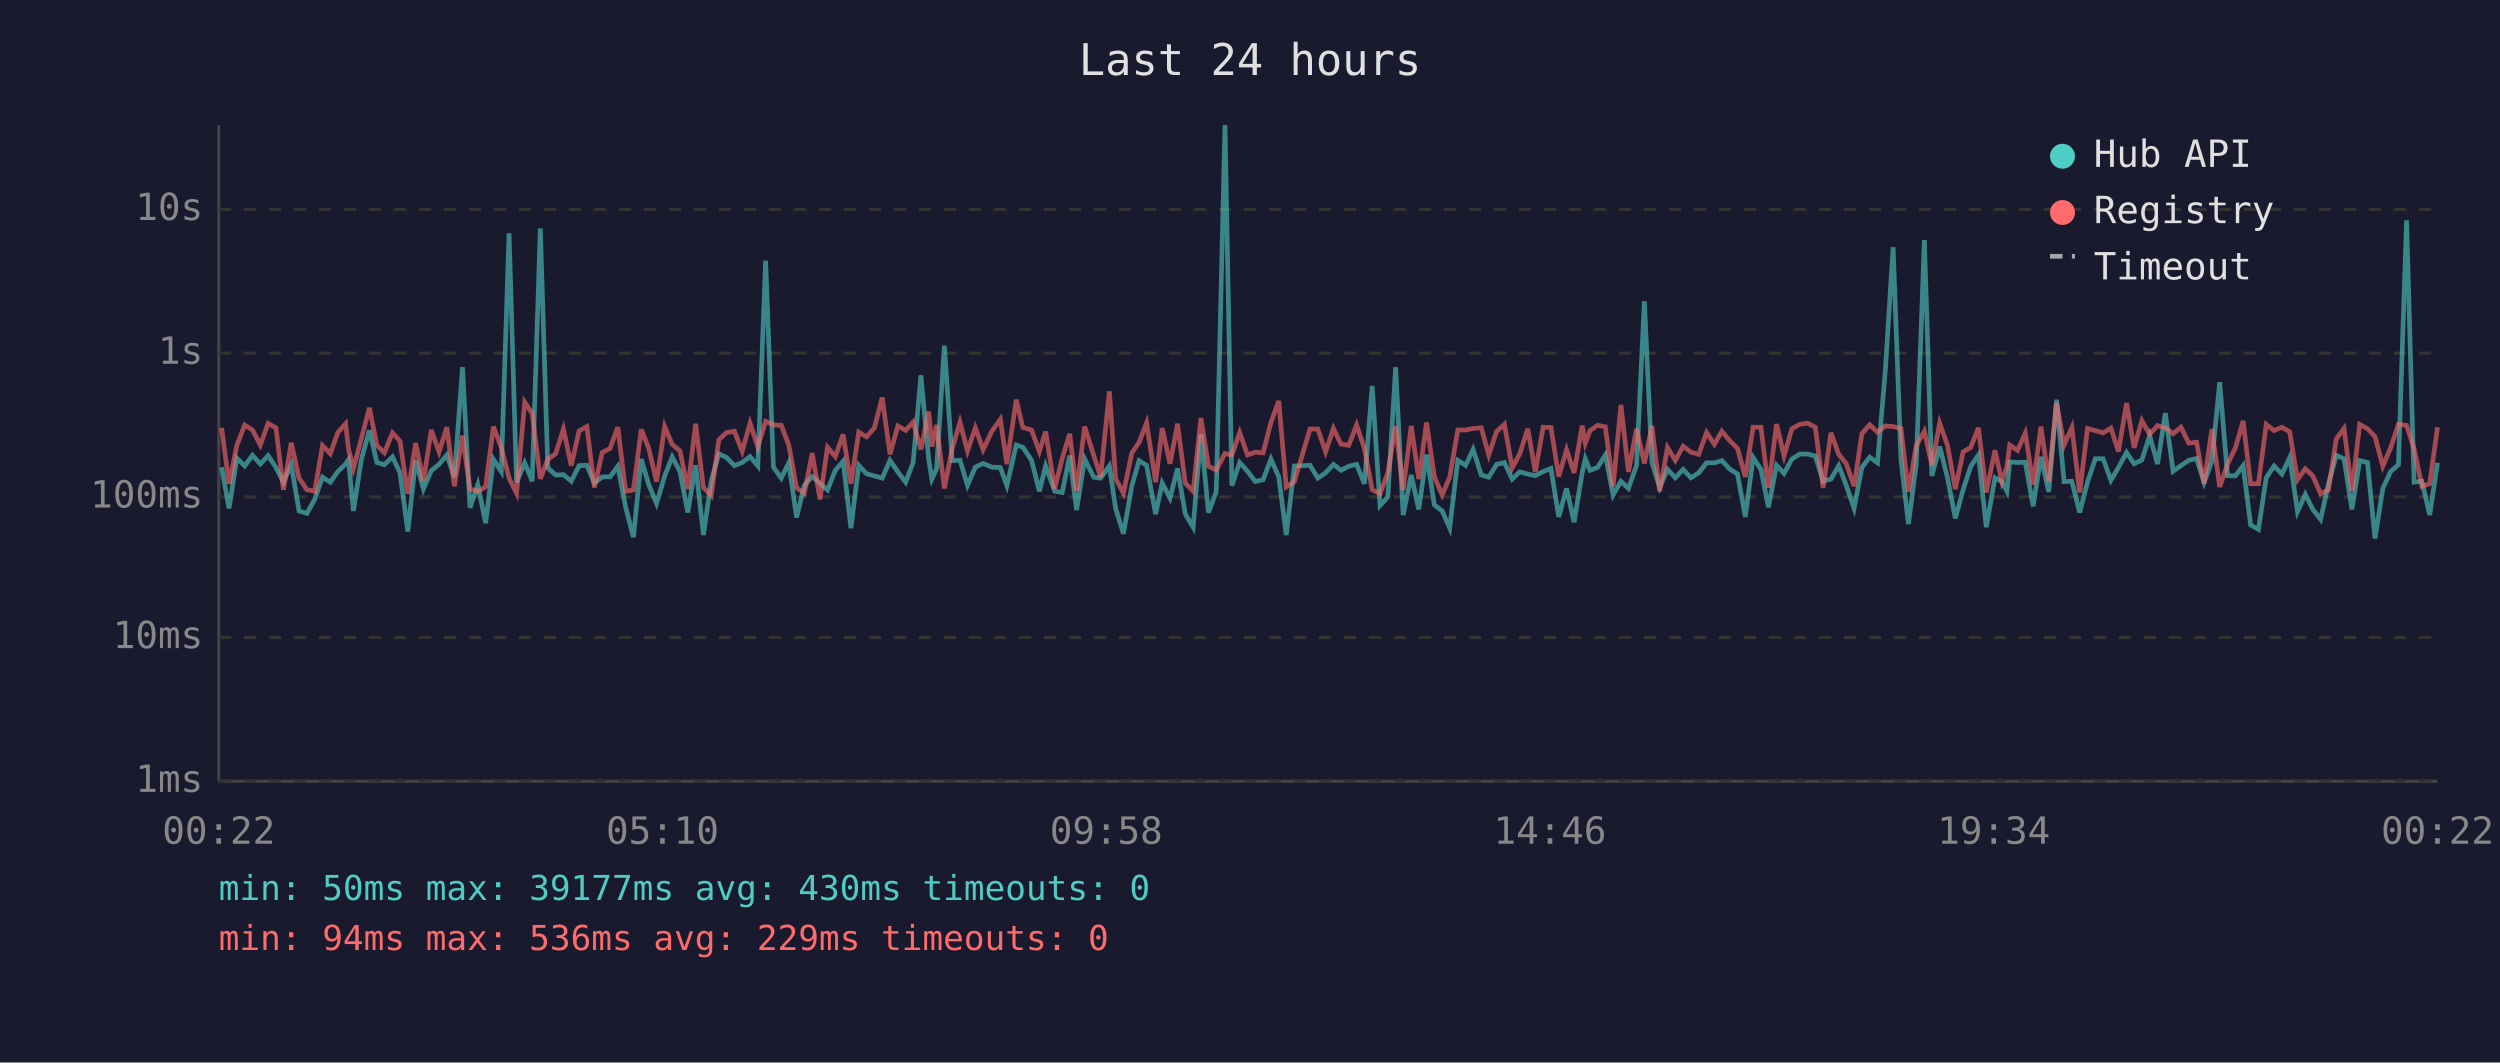
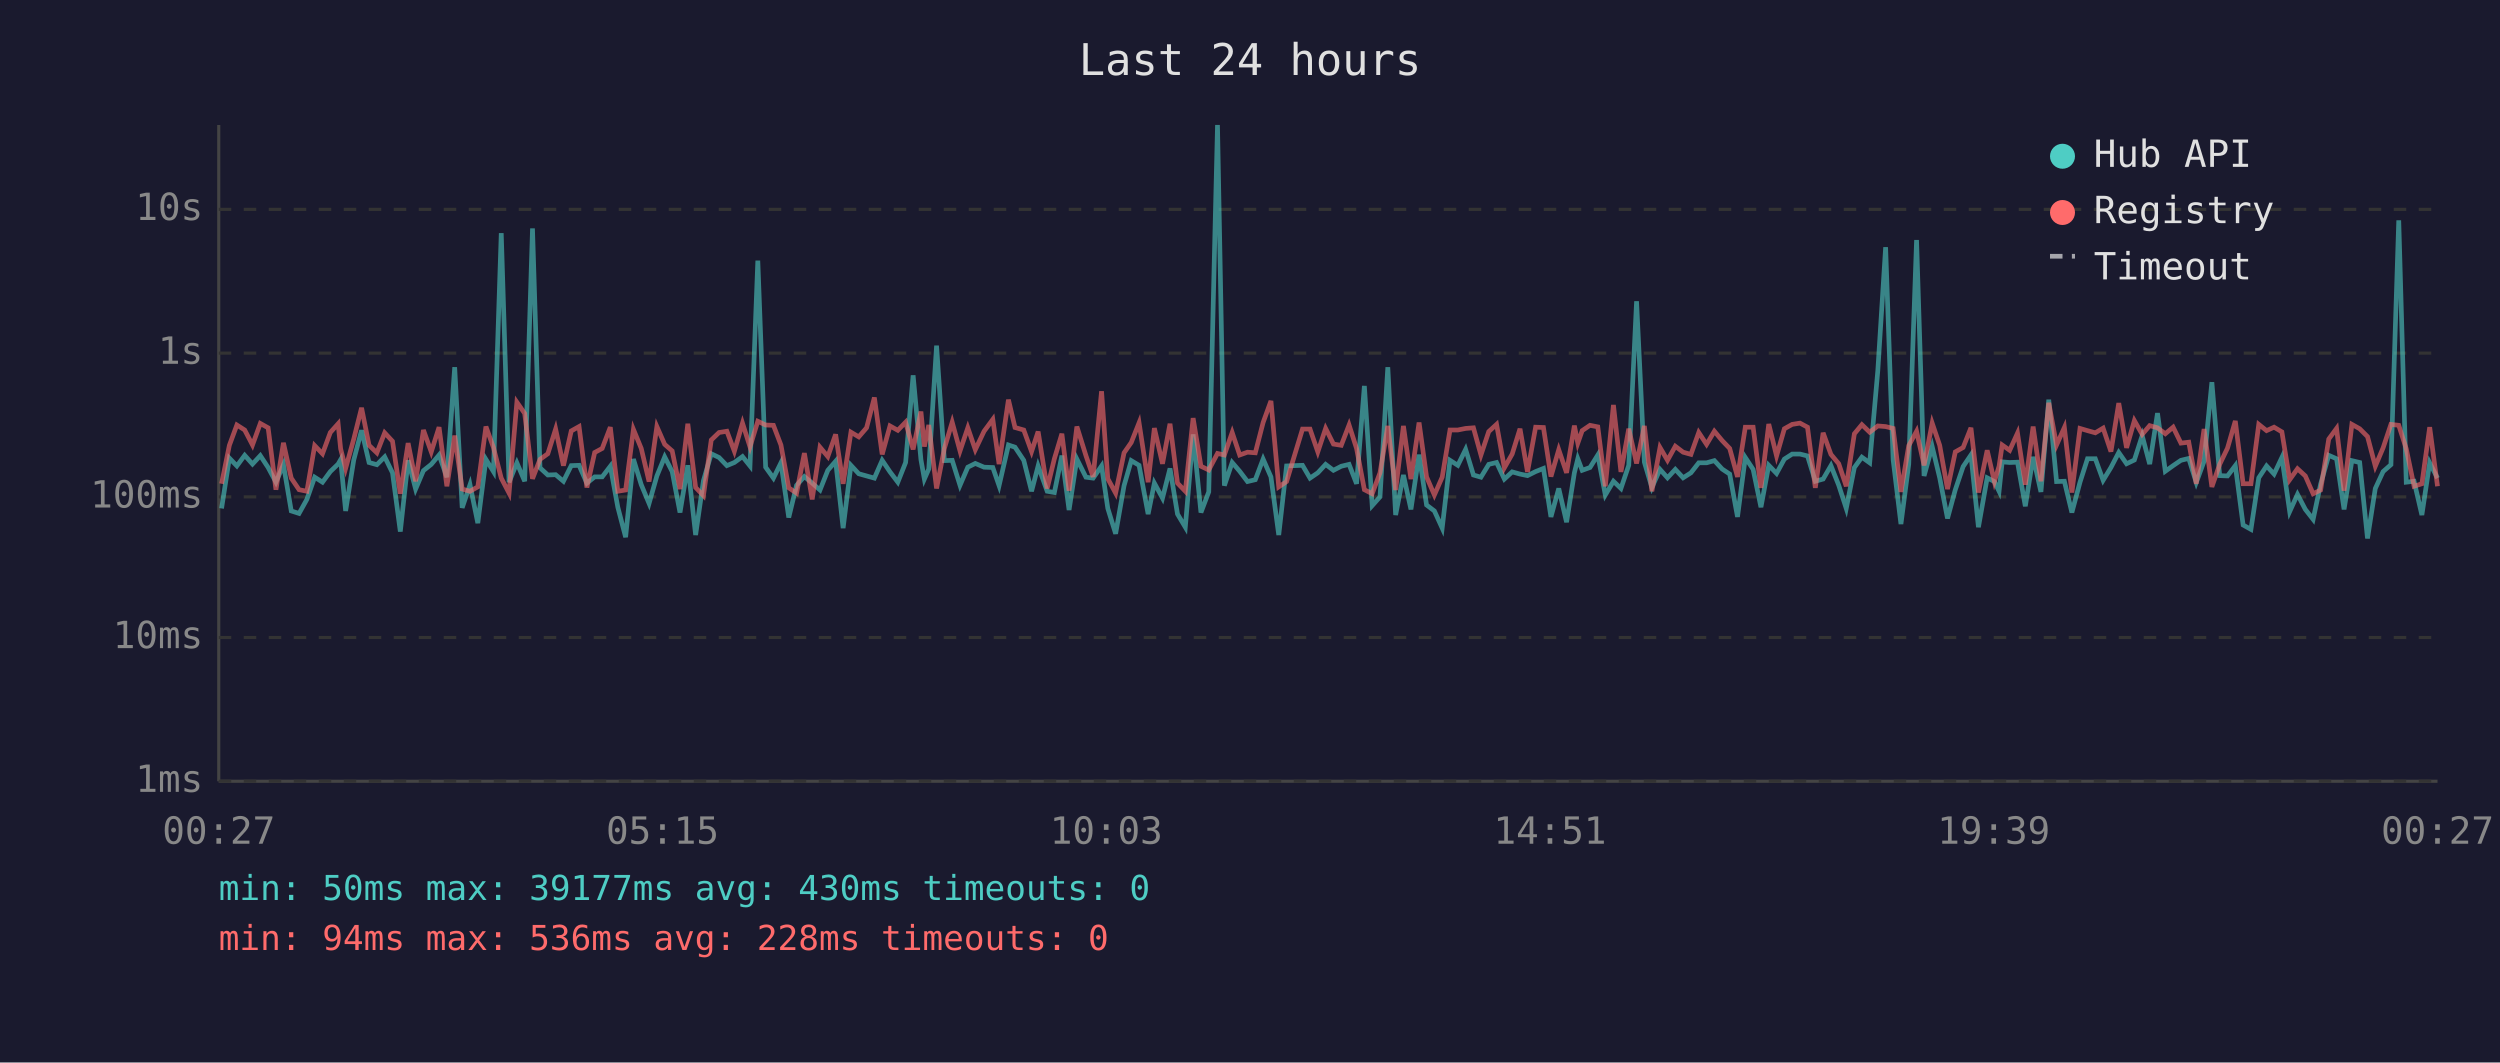
<svg xmlns="http://www.w3.org/2000/svg" viewBox="0 0 800 340" font-family="monospace" font-size="12">
  <rect width="800" height="340" fill="#1a1a2e" />
  <text x="400" y="24" fill="#e0e0e0" font-size="14" text-anchor="middle">Last 24 hours</text>
  <line x1="70" y1="40" x2="70" y2="250" stroke="#444" stroke-width="1" />
  <line x1="70" y1="250" x2="780" y2="250" stroke="#444" stroke-width="1" />
  <line x1="70" y1="250" x2="780" y2="250" stroke="#333" stroke-width="1" stroke-dasharray="4" />
  <text x="65" y="250" fill="#888" text-anchor="end" dominant-baseline="middle">1ms</text>
  <line x1="70" y1="204" x2="780" y2="204" stroke="#333" stroke-width="1" stroke-dasharray="4" />
  <text x="65" y="204" fill="#888" text-anchor="end" dominant-baseline="middle">10ms</text>
  <line x1="70" y1="159" x2="780" y2="159" stroke="#333" stroke-width="1" stroke-dasharray="4" />
  <text x="65" y="159" fill="#888" text-anchor="end" dominant-baseline="middle">100ms</text>
  <line x1="70" y1="113" x2="780" y2="113" stroke="#333" stroke-width="1" stroke-dasharray="4" />
  <text x="65" y="113" fill="#888" text-anchor="end" dominant-baseline="middle">1s</text>
  <line x1="70" y1="67" x2="780" y2="67" stroke="#333" stroke-width="1" stroke-dasharray="4" />
  <text x="65" y="67" fill="#888" text-anchor="end" dominant-baseline="middle">10s</text>
-   <text x="70" y="270" fill="#888" text-anchor="middle">00:22</text>
-   <text x="212" y="270" fill="#888" text-anchor="middle">05:10</text>
-   <text x="354" y="270" fill="#888" text-anchor="middle">09:58</text>
-   <text x="496" y="270" fill="#888" text-anchor="middle">14:46</text>
-   <text x="638" y="270" fill="#888" text-anchor="middle">19:34</text>
-   <text x="780" y="270" fill="#888" text-anchor="middle">00:22</text>
-   <polyline points="70.9,149.5 73.3,162.7 75.8,146.6 78.3,149.1 80.8,145.7 83.3,148.5 85.8,145.8 88.3,149.6 90.7,154.3 93.2,148.7 95.7,163.5 98.2,164.3 100.7,159.8 103.2,152.7 105.7,154.3 108.1,150.9 110.6,148.5 111.5,147.1 113.1,163.5 115.6,147.2 118.2,137.7 120.6,148.0 123.0,148.7 125.6,146.2 128.0,151.3 130.5,170.1 133.0,147.3 135.5,156.5 138.0,150.6 140.5,148.6 143.0,145.6 145.4,152.7 148.0,117.5 150.4,162.5 152.9,155.1 155.4,167.4 157.9,147.0 160.4,150.9 162.9,74.6 165.3,154.3 167.9,148.1 170.3,154.0 172.9,73.1 175.3,149.7 177.8,152.0 180.3,151.9 182.8,154.0 185.3,149.0 187.8,148.9 190.2,154.6 192.7,152.6 195.2,152.6 197.7,149.2 200.2,162.3 202.7,171.9 205.2,146.9 207.6,155.1 210.1,161.1 212.7,152.3 215.1,146.2 217.6,150.9 220.1,164.0 222.6,148.9 225.1,171.2 227.6,153.8 230.0,145.2 232.5,146.4 235.0,149.0 237.5,148.0 240.0,146.1 242.5,149.1 245.0,83.4 247.5,149.5 250.0,153.0 252.4,148.1 254.9,165.6 257.4,155.3 259.9,152.5 262.4,154.6 264.8,156.8 267.3,150.5 269.8,147.6 272.3,169.0 274.8,148.9 277.3,151.6 279.8,152.3 282.3,153.0 284.8,147.3 287.3,151.0 289.8,154.3 292.2,148.0 294.7,120.1 297.2,147.1 298.2,153.3 299.7,150.1 302.2,110.6 304.7,147.4 307.2,147.3 309.6,155.3 312.1,149.5 314.6,148.3 317.4,149.5 320.1,149.6 322.2,155.4 325.2,142.4 327.3,143.1 330.1,147.3 332.6,157.2 334.6,149.1 337.5,157.2 339.9,157.6 342.3,145.8 344.5,163.2 347.1,146.9 350.0,152.7 352.2,153.0 355.0,149.1 357.0,162.7 359.5,170.8 362.2,155.4 364.5,147.4 366.9,148.9 369.8,164.5 371.9,154.6 374.4,159.4 376.8,149.9 379.3,164.5 381.8,168.7 384.3,139.0 386.7,164.0 389.2,157.4 392.0,40.0 394.2,155.4 396.7,148.0 399.2,150.8 401.7,154.1 404.2,153.5 406.7,146.9 409.2,152.6 411.6,171.2 414.2,149.1 419.2,148.9 421.7,153.0 424.2,151.3 426.7,148.6 429.1,150.5 431.6,149.2 434.1,148.6 436.6,154.8 439.1,123.5 441.6,161.8 444.1,159.0 446.6,117.5 449.0,164.8 451.6,152.0 454.0,163.0 456.5,145.5 459.0,161.6 461.5,163.5 463.9,169.0 466.5,147.3 469.0,148.9 471.4,143.8 474.0,152.0 476.4,152.7 478.9,148.6 481.4,148.0 483.9,153.3 486.3,151.0 488.9,151.7 491.3,152.2 493.8,150.9 496.3,149.9 498.8,165.4 501.3,156.3 503.7,167.1 506.3,151.3 507.3,146.8 508.8,150.5 511.2,149.6 513.7,145.6 516.2,158.4 518.7,154.0 521.1,156.3 523.7,148.9 526.2,96.4 528.6,147.9 531.1,156.0 533.6,150.2 536.1,152.9 538.6,150.2 541.1,152.9 543.6,151.3 546.1,148.1 548.6,148.1 551.0,147.4 553.5,150.1 556.0,151.7 558.5,165.4 561.0,146.4 563.5,150.2 565.9,162.3 568.5,148.9 570.9,151.5 573.4,146.9 575.9,145.3 578.4,145.3 580.9,145.9 583.4,154.0 585.9,153.3 588.4,149.0 590.8,155.3 593.3,162.7 595.8,149.6 598.3,146.3 600.8,148.1 603.3,118.6 605.8,79.1 608.3,147.1 610.7,167.7 613.2,148.5 615.8,76.8 618.2,152.3 620.7,142.9 623.2,152.9 625.7,165.9 628.2,156.7 630.6,149.3 633.1,145.6 635.6,168.7 638.4,152.9 640.6,154.1 642.2,157.2 643.1,147.8 645.6,148.0 648.1,147.9 650.6,162.0 653.1,146.2 655.6,157.4 658.1,127.9 660.5,154.1 663.0,154.0 665.5,164.0 668.0,154.3 670.5,146.8 673.0,146.8 675.5,153.7 677.9,149.6 680.5,144.8 682.9,148.4 685.4,147.2 687.9,139.4 690.4,148.5 692.9,132.2 695.4,150.8 697.9,149.0 700.4,147.3 702.9,146.7 705.3,154.4 707.8,147.6 710.3,122.3 712.8,152.2 715.3,152.3 717.8,149.0 720.2,168.0 722.7,169.4 725.2,152.9 727.7,149.1 730.2,151.7 732.7,146.4 735.2,163.7 737.7,158.2 740.1,163.0 742.6,166.2 745.1,154.9 747.6,145.7 750.1,146.8 752.6,163.0 755.1,147.4 757.6,148.0 760.0,172.3 762.5,156.3 765.0,150.9 767.5,148.7 770.1,70.5 772.5,154.3 775.0,154.0 777.5,164.8 780.0,148.1" fill="none" stroke="#4ecdc4" stroke-width="1.5" opacity="0.6" />
-   <polyline points="70.9,136.9 73.3,154.8 75.8,142.5 78.3,136.0 80.8,137.6 83.3,142.4 85.8,135.5 88.3,136.9 90.7,156.7 93.2,141.7 95.7,153.0 98.2,156.7 100.7,157.2 103.2,142.6 105.7,145.2 108.1,138.4 110.6,135.6 111.5,143.6 113.1,149.9 115.6,140.5 118.2,130.5 120.6,142.5 123.0,144.9 125.6,138.5 128.0,141.2 130.5,158.0 133.0,141.8 135.5,154.0 138.0,137.6 140.5,144.6 143.0,136.7 145.4,155.6 148.0,139.4 150.4,156.5 152.9,157.2 155.4,155.8 157.9,136.5 160.4,143.2 162.9,153.0 165.3,157.8 167.9,128.7 170.3,132.3 172.9,153.2 175.3,147.0 177.8,145.2 180.3,137.3 182.8,149.0 185.3,137.9 187.8,136.5 190.2,156.0 192.7,144.8 195.2,143.5 197.7,136.7 200.2,157.2 202.7,156.8 205.2,137.4 207.6,143.5 210.1,154.1 212.7,136.5 215.1,142.2 217.6,144.3 220.1,156.5 222.6,135.6 225.1,156.0 227.6,158.6 230.0,140.8 232.5,138.4 235.0,138.0 237.5,144.4 240.0,135.4 242.5,143.0 245.0,134.8 247.5,136.0 250.0,136.1 252.4,142.4 254.9,156.1 257.4,157.8 259.9,145.0 262.4,159.8 264.8,143.1 267.3,146.1 269.8,139.0 272.3,154.8 274.8,138.3 277.3,139.8 279.8,136.9 282.3,127.2 284.8,145.4 287.3,136.3 289.8,137.7 292.2,135.1 294.7,143.8 297.2,131.7 298.2,142.9 299.7,136.0 302.2,156.3 304.7,143.5 307.2,135.1 309.6,144.3 312.1,136.9 314.6,143.9 317.4,138.0 320.1,134.2 322.2,148.5 325.2,127.9 327.3,136.8 330.1,137.6 332.6,144.5 334.6,138.1 337.5,156.3 339.9,146.8 342.3,138.8 344.5,157.0 347.1,136.5 350.0,145.8 352.2,152.6 355.0,125.2 357.0,153.2 359.5,157.8 362.2,144.9 364.5,141.6 366.9,135.3 369.8,154.3 371.9,137.0 374.4,148.4 376.8,135.6 379.3,154.6 381.8,157.2 384.3,133.8 386.7,149.2 389.2,150.4 392.0,145.1 394.2,145.6 396.7,138.4 399.2,145.6 401.7,144.7 404.2,144.9 406.7,135.2 409.2,128.3 411.6,155.8 414.2,154.1 419.2,137.3 421.7,137.3 424.2,144.6 426.7,137.1 429.1,142.1 431.6,142.5 434.1,136.0 436.6,143.5 439.1,156.7 441.6,158.0 444.1,151.3 446.6,136.3 449.0,156.8 451.6,136.3 454.0,153.3 456.5,135.2 459.0,152.6 461.5,158.4 463.9,152.7 466.5,137.6 469.0,137.6 471.4,137.1 474.0,136.9 476.4,145.6 478.9,138.1 481.4,135.8 483.9,149.7 486.3,145.3 488.9,137.2 491.3,151.0 493.8,136.7 496.3,136.8 498.8,152.5 501.3,143.9 503.7,151.3 506.3,136.2 507.3,141.8 508.8,137.8 511.2,136.1 513.7,136.6 516.2,155.6 518.7,129.6 521.1,151.0 523.7,137.2 526.2,148.3 528.6,136.3 531.1,157.2 533.6,143.2 536.1,147.3 538.6,142.8 541.1,144.7 543.6,145.4 546.1,138.4 548.6,142.2 551.0,138.0 553.5,141.0 556.0,143.5 558.5,152.6 561.0,136.7 563.5,136.7 565.9,156.1 568.5,135.7 570.9,145.9 573.4,137.2 575.9,135.8 578.4,135.4 580.9,136.7 583.4,156.1 585.9,138.5 588.4,145.4 590.8,148.4 593.3,155.6 595.8,138.8 598.3,135.9 600.8,138.3 603.3,136.3 605.8,136.5 608.3,137.1 610.7,157.4 613.2,142.6 615.8,138.0 618.2,148.9 620.7,135.4 623.2,142.5 625.7,156.5 628.2,144.6 630.6,143.2 633.1,136.9 635.6,157.6 638.4,144.1 640.6,154.1 642.2,149.2 643.1,142.4 645.6,144.1 648.1,138.6 650.6,155.1 653.1,136.5 655.6,154.0 658.1,128.9 660.5,142.4 663.0,136.8 665.5,157.6 668.0,137.1 670.5,137.8 673.0,138.5 675.5,137.0 677.9,144.5 680.5,129.0 682.9,143.3 685.4,134.6 687.9,139.0 690.4,136.2 692.9,136.9 695.4,138.8 697.9,136.7 700.4,141.8 702.9,141.5 705.3,154.8 707.8,137.3 710.3,155.8 712.8,148.6 715.3,143.4 717.8,134.7 720.2,154.8 722.7,154.8 725.2,135.8 727.7,137.8 730.2,136.7 732.7,138.2 735.2,153.5 737.7,150.0 740.1,152.3 742.6,158.0 745.1,156.8 747.6,140.5 750.1,137.1 752.6,157.0 755.1,135.8 757.6,137.2 760.0,139.7 762.5,149.2 765.0,143.3 767.5,135.8 770.1,136.1 772.5,143.6 775.0,155.6 777.5,154.8 780.0,136.7" fill="none" stroke="#ff6b6b" stroke-width="1.5" opacity="0.6" />
+   <text x="70" y="270" fill="#888" text-anchor="middle">00:27</text>
+   <text x="212" y="270" fill="#888" text-anchor="middle">05:15</text>
+   <text x="354" y="270" fill="#888" text-anchor="middle">10:03</text>
+   <text x="496" y="270" fill="#888" text-anchor="middle">14:51</text>
+   <text x="638" y="270" fill="#888" text-anchor="middle">19:39</text>
+   <text x="780" y="270" fill="#888" text-anchor="middle">00:27</text>
+   <polyline points="70.9,162.7 73.4,146.6 75.8,149.1 78.3,145.7 80.8,148.5 83.3,145.8 85.8,149.6 88.3,154.3 90.7,148.7 93.2,163.5 95.7,164.3 98.2,159.8 100.7,152.7 103.2,154.3 105.7,150.9 108.2,148.5 109.0,147.1 110.6,163.5 113.2,147.2 115.7,137.7 118.1,148.0 120.6,148.7 123.1,146.2 125.6,151.3 128.1,170.1 130.6,147.3 133.0,156.5 135.5,150.6 138.0,148.6 140.5,145.6 143.0,152.7 145.5,117.5 147.9,162.5 150.4,155.1 152.9,167.4 155.5,147.0 157.9,150.9 160.4,74.6 162.9,154.3 165.4,148.1 167.9,154.0 170.4,73.1 172.8,149.7 175.3,152.0 177.8,151.9 180.3,154.0 182.8,149.0 185.3,148.9 187.8,154.6 190.3,152.6 192.7,152.6 195.3,149.2 197.7,162.3 200.2,171.9 202.7,146.9 205.2,155.1 207.7,161.1 210.2,152.3 212.7,146.2 215.1,150.9 217.6,164.0 220.1,148.9 222.6,171.2 225.1,153.8 227.6,145.2 230.1,146.4 232.6,149.0 235.0,148.0 237.6,146.1 240.0,149.1 242.5,83.4 245.0,149.5 247.5,153.0 249.9,148.1 252.4,165.6 254.9,155.3 257.4,152.5 259.9,154.6 262.4,156.8 264.9,150.5 267.4,147.6 269.8,169.0 272.3,148.9 274.8,151.6 277.3,152.3 279.8,153.0 282.3,147.3 284.8,151.0 287.3,154.3 289.8,148.0 292.2,120.1 294.7,147.1 295.8,153.3 297.2,150.1 299.7,110.6 302.2,147.4 304.7,147.3 307.2,155.3 309.7,149.5 312.1,148.3 314.9,149.5 317.7,149.6 319.7,155.4 322.7,142.4 324.8,143.1 327.6,147.3 330.1,157.2 332.2,149.1 335.1,157.2 337.4,157.6 339.8,145.8 342.1,163.2 344.6,146.9 347.5,152.7 349.8,153.0 352.5,149.1 354.5,162.7 357.0,170.8 359.7,155.4 362.0,147.4 364.5,148.9 367.4,164.5 369.4,154.6 372.0,159.4 374.4,149.9 376.8,164.5 379.3,168.7 381.8,139.0 384.3,164.0 386.8,157.4 389.6,40.0 391.8,155.4 394.3,148.0 396.7,150.8 399.2,154.1 401.7,153.5 404.2,146.9 406.7,152.6 409.2,171.2 411.7,149.1 416.8,148.9 419.2,153.0 421.7,151.3 424.2,148.6 426.7,150.5 429.2,149.2 431.7,148.6 434.1,154.8 436.6,123.5 439.1,161.8 441.6,159.0 444.1,117.5 446.6,164.8 449.1,152.0 451.5,163.0 454.1,145.5 456.5,161.6 459.0,163.5 461.5,169.0 464.0,147.3 466.5,148.9 469.0,143.8 471.5,152.0 473.9,152.7 476.4,148.6 478.9,148.0 481.4,153.3 483.9,151.0 486.4,151.7 488.8,152.2 491.4,150.9 493.9,149.9 496.3,165.4 498.8,156.3 501.3,167.1 503.8,151.3 504.9,146.8 506.3,150.5 508.8,149.6 511.3,145.6 513.7,158.4 516.3,154.0 518.7,156.3 521.2,148.9 523.7,96.4 526.2,147.9 528.6,156.0 531.2,150.2 533.6,152.9 536.1,150.2 538.6,152.9 541.1,151.3 543.6,148.1 546.1,148.1 548.6,147.4 551.1,150.1 553.5,151.7 556.0,165.4 558.5,146.4 561.0,150.2 563.5,162.3 566.0,148.9 568.5,151.5 571.0,146.9 573.5,145.3 576.0,145.3 578.4,145.9 580.9,154.0 583.4,153.3 585.9,149.0 588.4,155.3 590.8,162.7 593.4,149.6 595.8,146.3 598.3,148.1 600.9,118.6 603.4,79.1 605.8,147.1 608.3,167.7 610.8,148.5 613.3,76.8 615.7,152.3 618.3,142.9 620.7,152.9 623.2,165.9 625.7,156.7 628.2,149.3 630.7,145.6 633.1,168.7 635.9,152.9 638.2,154.1 639.7,157.2 640.7,147.8 643.1,148.0 645.6,147.9 648.1,162.0 650.6,146.2 653.1,157.4 655.6,127.9 658.1,154.1 660.6,154.0 663.0,164.0 665.6,154.3 668.0,146.8 670.5,146.8 673.0,153.7 675.5,149.6 678.0,144.8 680.5,148.4 683.0,147.2 685.5,139.4 687.9,148.5 690.4,132.2 692.9,150.8 695.4,149.0 697.9,147.3 700.4,146.7 702.8,154.4 705.3,147.6 707.8,122.3 710.3,152.2 712.8,152.3 715.3,149.0 717.8,168.0 720.3,169.4 722.8,152.9 725.3,149.1 727.7,151.7 730.2,146.4 732.7,163.7 735.2,158.2 737.7,163.0 740.2,166.2 742.6,154.9 745.2,145.7 747.7,146.8 750.1,163.0 752.6,147.4 755.1,148.0 757.6,172.3 760.1,156.3 762.6,150.9 765.1,148.7 767.6,70.5 770.0,154.3 772.5,154.0 775.0,164.8 777.5,148.1 780.0,153.0" fill="none" stroke="#4ecdc4" stroke-width="1.5" opacity="0.6" />
+   <polyline points="70.9,154.8 73.4,142.5 75.8,136.0 78.3,137.6 80.8,142.4 83.3,135.5 85.8,136.9 88.3,156.7 90.7,141.7 93.2,153.0 95.7,156.7 98.2,157.2 100.7,142.6 103.2,145.2 105.7,138.4 108.2,135.6 109.0,143.6 110.6,149.9 113.2,140.5 115.7,130.5 118.1,142.5 120.6,144.9 123.1,138.5 125.6,141.2 128.1,158.0 130.6,141.8 133.0,154.0 135.5,137.6 138.0,144.6 140.5,136.7 143.0,155.6 145.5,139.4 147.9,156.5 150.4,157.2 152.9,155.8 155.5,136.5 157.9,143.2 160.4,153.0 162.9,157.8 165.4,128.7 167.9,132.3 170.4,153.2 172.8,147.0 175.3,145.2 177.8,137.3 180.3,149.0 182.8,137.9 185.3,136.5 187.8,156.0 190.3,144.8 192.7,143.5 195.3,136.7 197.7,157.2 200.2,156.8 202.7,137.4 205.2,143.5 207.7,154.1 210.2,136.5 212.7,142.2 215.1,144.3 217.6,156.5 220.1,135.6 222.6,156.0 225.1,158.6 227.6,140.8 230.1,138.4 232.6,138.0 235.0,144.4 237.6,135.4 240.0,143.0 242.5,134.8 245.0,136.0 247.5,136.1 249.9,142.4 252.4,156.1 254.9,157.8 257.4,145.0 259.9,159.8 262.4,143.1 264.9,146.1 267.4,139.0 269.8,154.8 272.3,138.3 274.8,139.8 277.3,136.9 279.8,127.2 282.3,145.4 284.8,136.3 287.3,137.7 289.8,135.1 292.2,143.8 294.7,131.7 295.8,142.9 297.2,136.0 299.7,156.3 302.2,143.5 304.7,135.1 307.2,144.3 309.7,136.9 312.1,143.9 314.9,138.0 317.7,134.2 319.7,148.5 322.7,127.9 324.8,136.8 327.6,137.6 330.1,144.5 332.2,138.1 335.1,156.3 337.4,146.8 339.8,138.8 342.1,157.0 344.6,136.5 347.5,145.8 349.8,152.6 352.5,125.2 354.5,153.2 357.0,157.8 359.7,144.9 362.0,141.6 364.5,135.3 367.4,154.3 369.4,137.0 372.0,148.4 374.4,135.6 376.8,154.6 379.3,157.2 381.8,133.8 384.3,149.2 386.8,150.4 389.6,145.1 391.8,145.6 394.3,138.4 396.7,145.6 399.2,144.7 401.7,144.9 404.2,135.2 406.7,128.3 409.2,155.8 411.7,154.1 416.8,137.3 419.2,137.3 421.7,144.6 424.2,137.1 426.7,142.1 429.2,142.5 431.7,136.0 434.1,143.5 436.6,156.7 439.1,158.0 441.6,151.3 444.1,136.3 446.6,156.8 449.1,136.3 451.5,153.3 454.1,135.2 456.5,152.6 459.0,158.4 461.5,152.7 464.0,137.6 466.5,137.6 469.0,137.1 471.5,136.9 473.9,145.6 476.4,138.1 478.9,135.8 481.4,149.7 483.9,145.3 486.4,137.2 488.8,151.0 491.4,136.7 493.9,136.8 496.3,152.5 498.8,143.9 501.3,151.3 503.8,136.2 504.9,141.8 506.3,137.8 508.8,136.1 511.3,136.6 513.7,155.6 516.3,129.6 518.7,151.0 521.2,137.2 523.7,148.3 526.2,136.3 528.6,157.2 531.2,143.2 533.6,147.3 536.1,142.8 538.6,144.7 541.1,145.4 543.6,138.4 546.1,142.2 548.6,138.0 551.1,141.0 553.5,143.5 556.0,152.6 558.5,136.7 561.0,136.7 563.5,156.1 566.0,135.7 568.5,145.9 571.0,137.2 573.5,135.8 576.0,135.4 578.4,136.7 580.9,156.1 583.4,138.5 585.9,145.4 588.4,148.4 590.8,155.6 593.4,138.8 595.8,135.9 598.3,138.3 600.9,136.3 603.4,136.5 605.8,137.1 608.3,157.4 610.8,142.6 613.3,138.0 615.7,148.9 618.3,135.4 620.7,142.5 623.2,156.5 625.7,144.6 628.2,143.2 630.7,136.9 633.1,157.6 635.9,144.1 638.2,154.1 639.7,149.2 640.7,142.4 643.1,144.1 645.6,138.6 648.1,155.1 650.6,136.5 653.1,154.0 655.6,128.9 658.1,142.4 660.6,136.8 663.0,157.6 665.6,137.1 668.0,137.8 670.5,138.5 673.0,137.0 675.5,144.5 678.0,129.0 680.5,143.3 683.0,134.6 685.5,139.0 687.9,136.2 690.4,136.9 692.9,138.8 695.4,136.7 697.9,141.8 700.4,141.5 702.8,154.8 705.3,137.3 707.8,155.8 710.3,148.6 712.8,143.4 715.3,134.7 717.8,154.8 720.3,154.8 722.8,135.8 725.3,137.8 727.7,136.7 730.2,138.2 732.7,153.5 735.2,150.0 737.7,152.3 740.2,158.0 742.6,156.8 745.2,140.5 747.7,137.1 750.1,157.0 752.6,135.8 755.1,137.2 757.6,139.7 760.1,149.2 762.6,143.3 765.1,135.8 767.6,136.1 770.0,143.6 772.5,155.6 775.0,154.8 777.5,136.7 780.0,155.6" fill="none" stroke="#ff6b6b" stroke-width="1.5" opacity="0.6" />
  <circle cx="660" cy="50" r="4" fill="#4ecdc4" />
  <text x="670" y="50" fill="#e0e0e0" dominant-baseline="middle">Hub API</text>
  <circle cx="660" cy="68" r="4" fill="#ff6b6b" />
  <text x="670" y="68" fill="#e0e0e0" dominant-baseline="middle">Registry</text>
  <line x1="656" y1="82" x2="664" y2="82" stroke="#e0e0e0" stroke-width="1.5" stroke-dasharray="4,3" opacity="0.7" />
  <text x="670" y="86" fill="#e0e0e0" dominant-baseline="middle">Timeout</text>
  <text x="70" y="288" fill="#4ecdc4" font-size="11">min: 50ms  max: 39177ms  avg: 430ms  timeouts: 0</text>
-   <text x="70" y="304" fill="#ff6b6b" font-size="11">min: 94ms  max: 536ms  avg: 229ms  timeouts: 0</text>
+   <text x="70" y="304" fill="#ff6b6b" font-size="11">min: 94ms  max: 536ms  avg: 228ms  timeouts: 0</text>
</svg>
